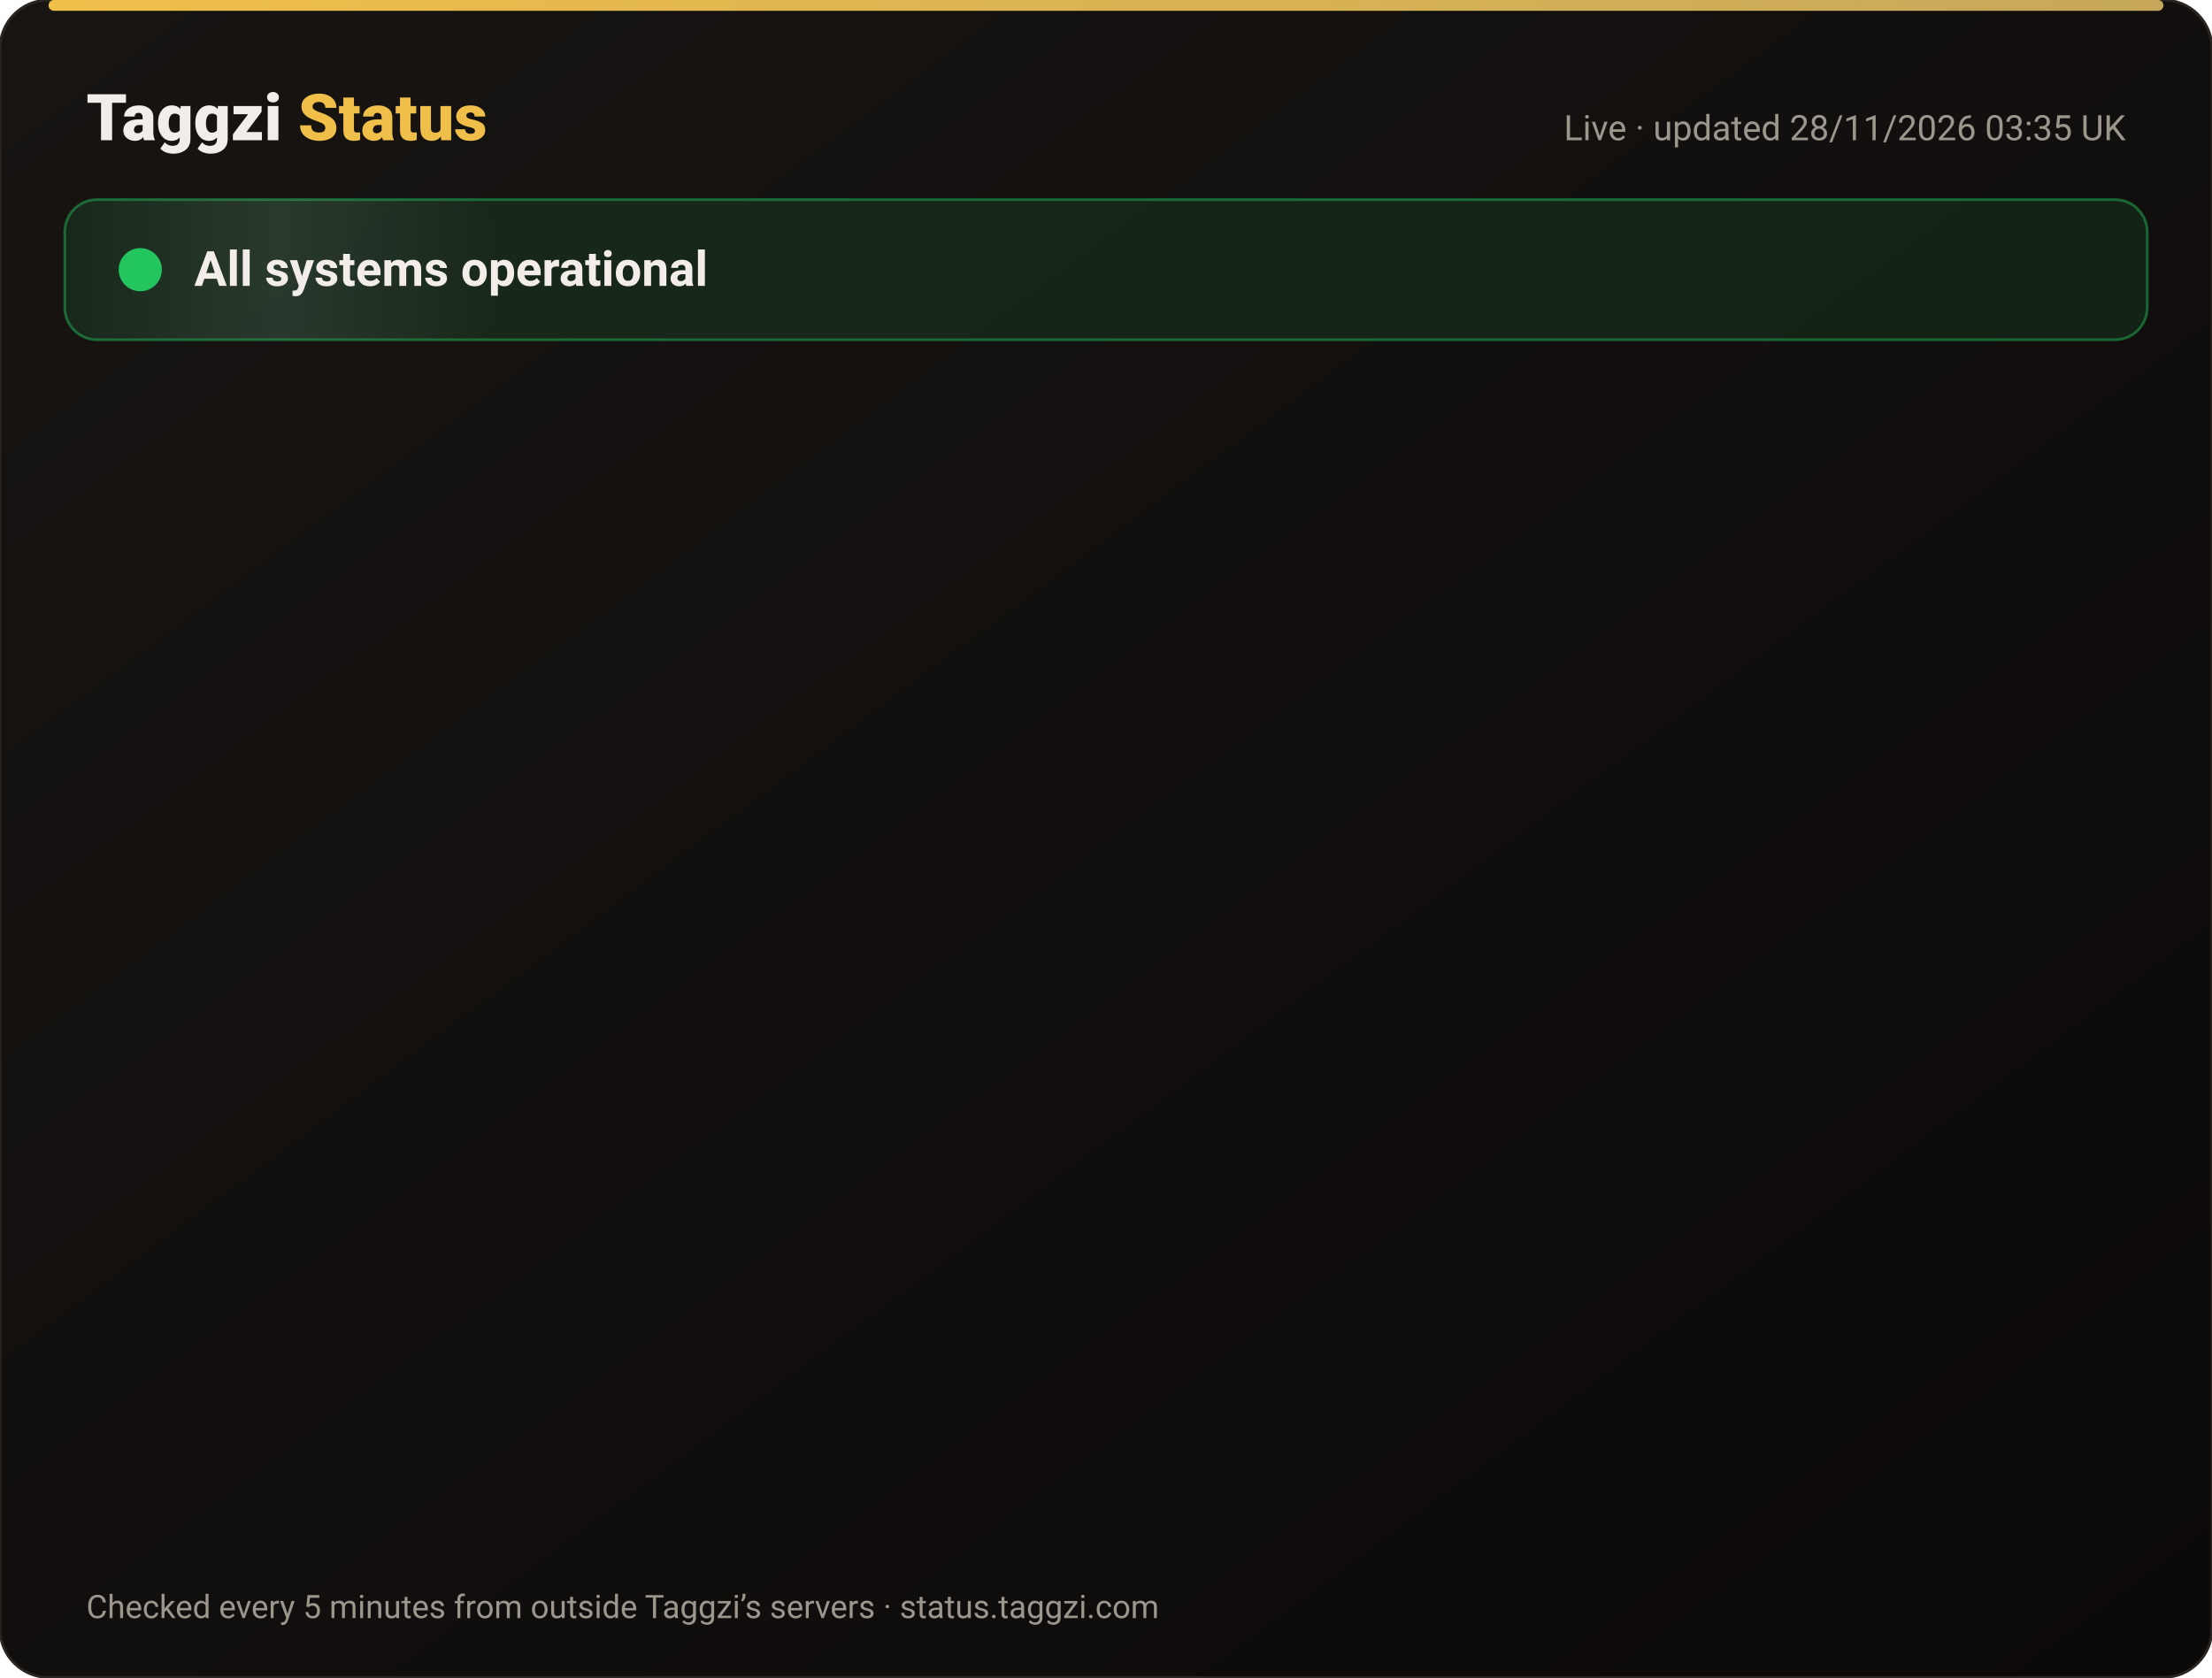
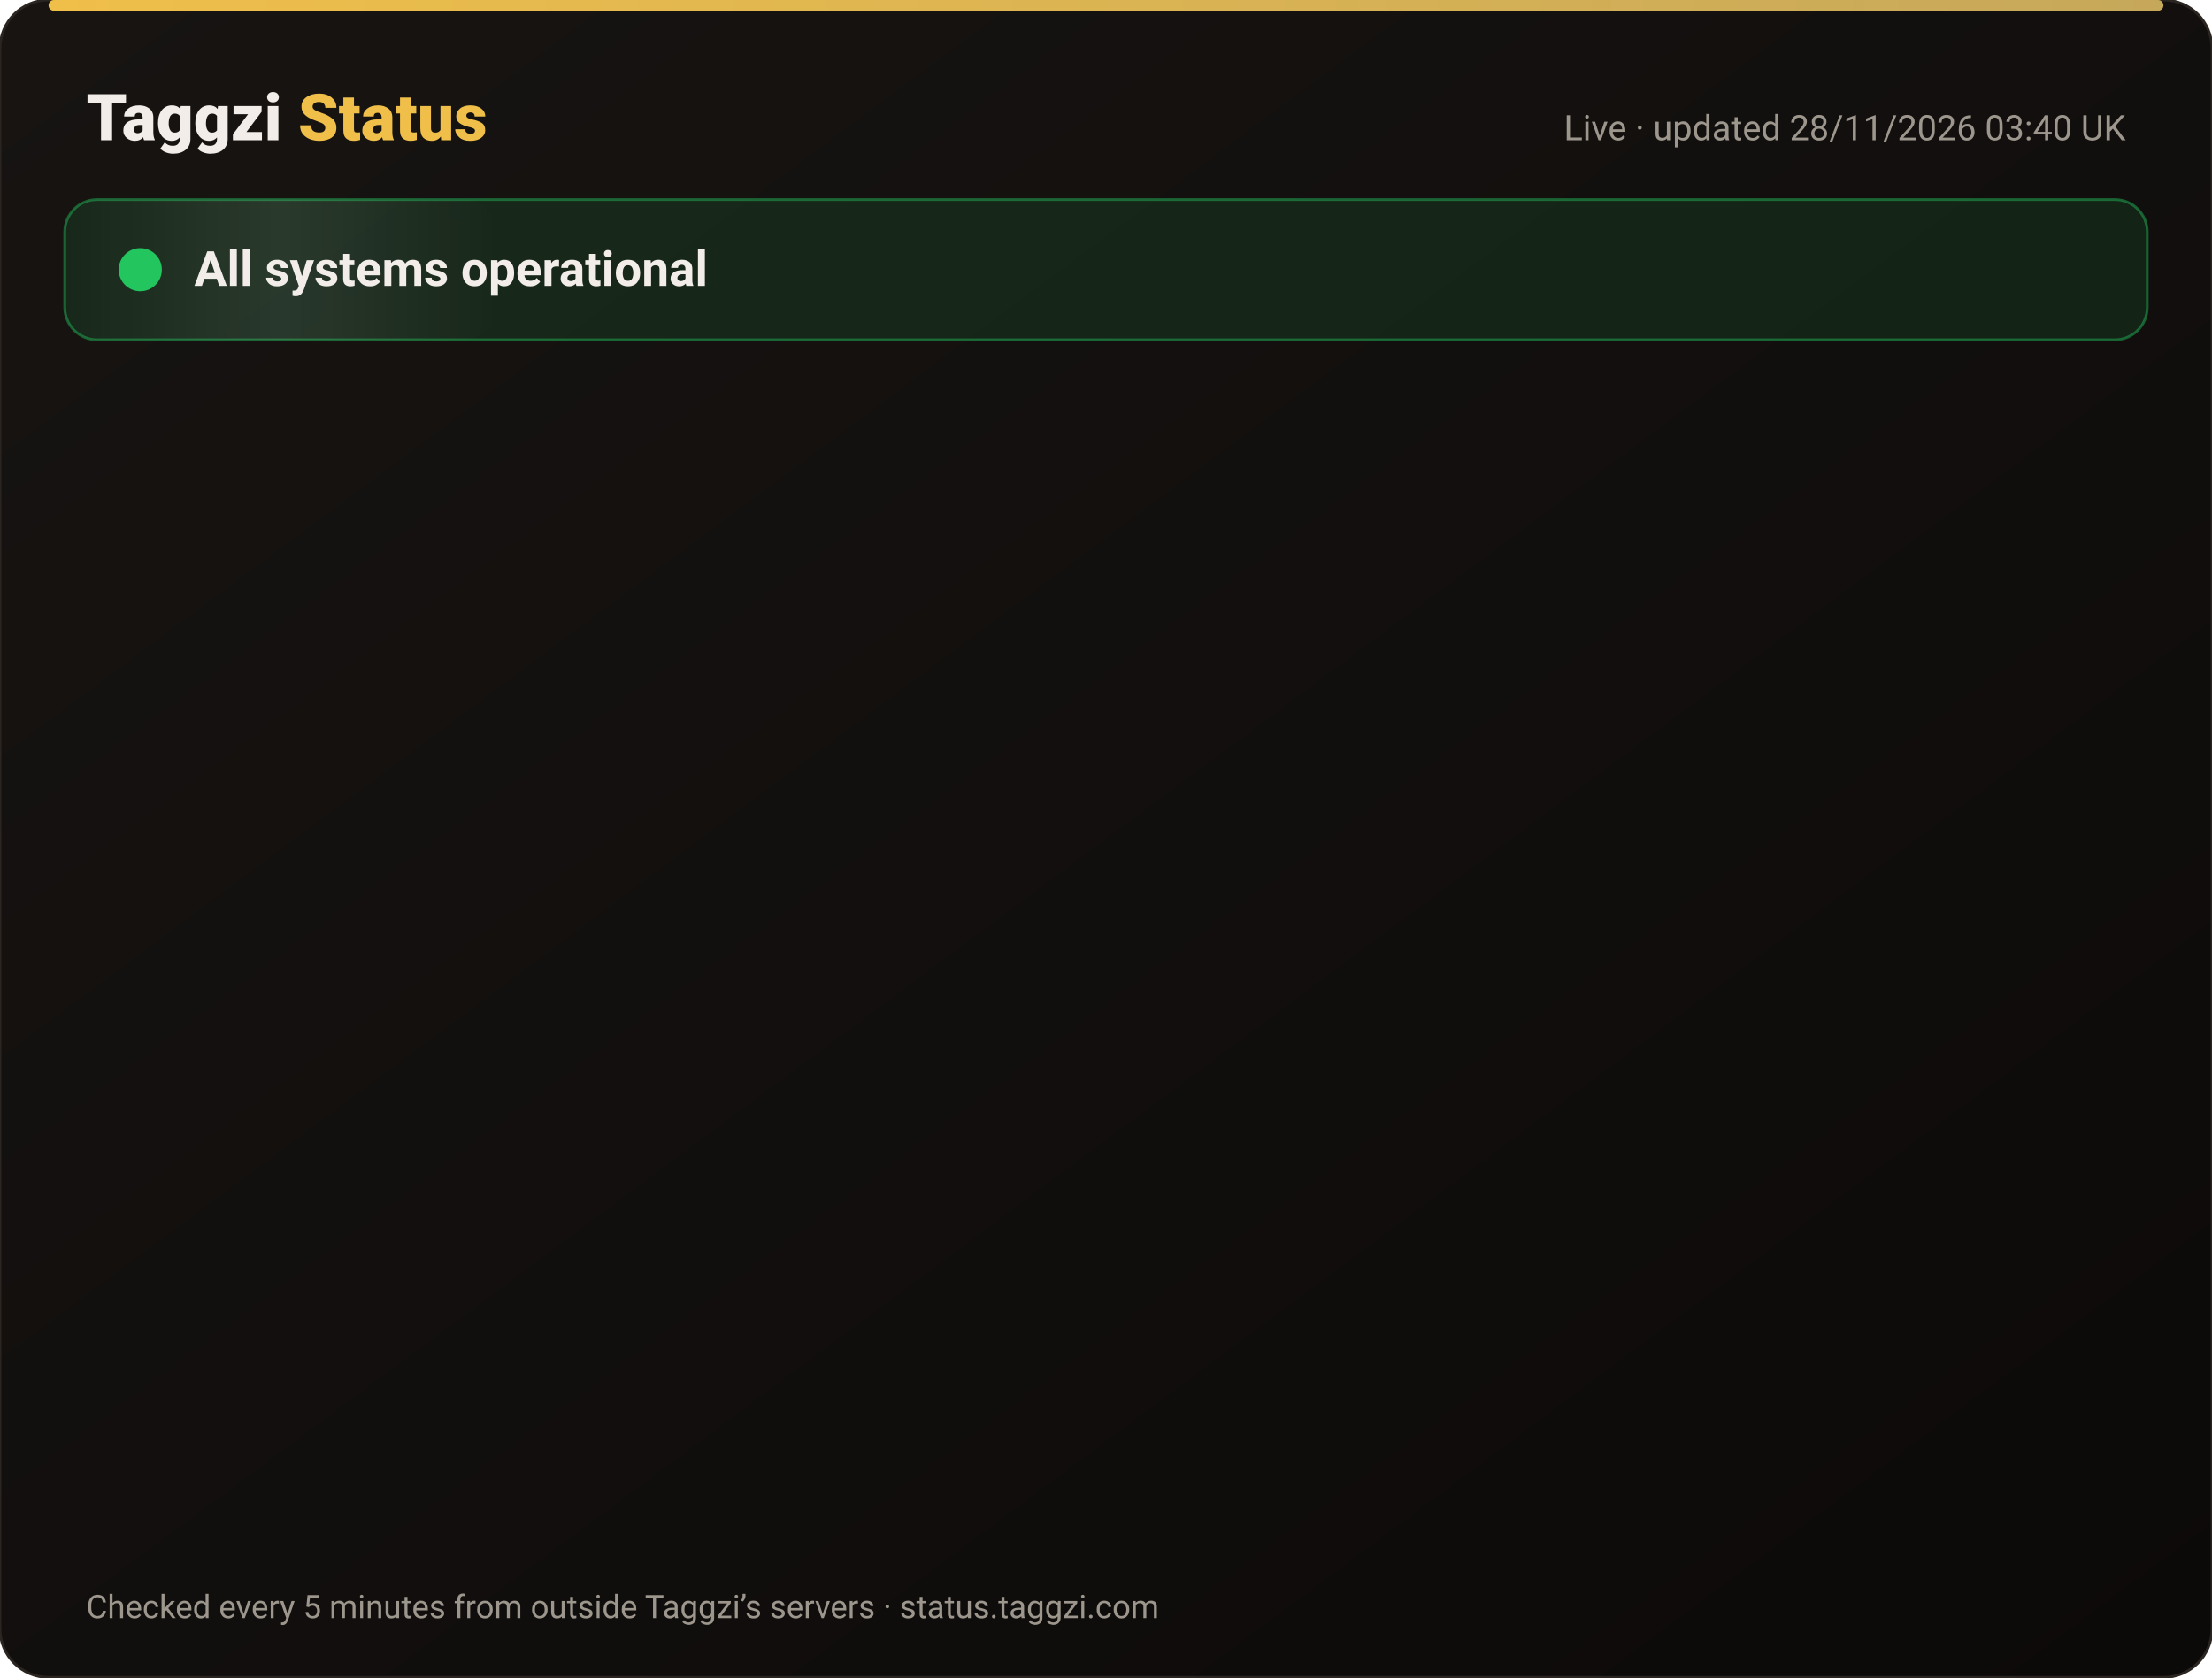
<svg xmlns="http://www.w3.org/2000/svg" width="820" height="622" viewBox="0 0 820 622" font-family="-apple-system,Segoe UI,Roboto,Helvetica,Arial,sans-serif">
  <defs>
    <linearGradient id="bg" x1="0" y1="0" x2="1" y2="1">
      <stop offset="0" stop-color="#171412" />
      <stop offset="1" stop-color="#0C0A09" />
    </linearGradient>
    <linearGradient id="gold" x1="0" x2="1">
      <stop offset="0" stop-color="#F0BF4A" />
      <stop offset="1" stop-color="#c6a85b" />
    </linearGradient>
    <linearGradient id="shine" x1="0" x2="1">
      <stop offset="0" stop-color="#fff" stop-opacity="0" />
      <stop offset=".5" stop-color="#fff" stop-opacity=".08" />
      <stop offset="1" stop-color="#fff" stop-opacity="0" />
    </linearGradient>
  </defs>
  <rect width="820" height="622" rx="18" fill="url(#bg)" stroke="#2a2521" />
  <rect x="18" y="0" width="784" height="4" rx="2" fill="url(#gold)" />
  <text x="32" y="52" font-size="24" font-weight="800" fill="#F2EDE8">Taggzi <tspan fill="#F0BF4A">Status</tspan>
  </text>
-   <text x="788" y="52" font-size="13" fill="#9C968C" text-anchor="end">Live · updated 28/11/2026 03:35 UK</text>
+   <text x="788" y="52" font-size="13" fill="#9C968C" text-anchor="end">Live · updated 28/11/2026 03:40 UK</text>
  <rect x="24" y="74" width="772" height="52" rx="12" fill="#22c55e" fill-opacity=".12" stroke="#22c55e" stroke-opacity=".45" />
  <rect x="24" y="74" width="160" height="52" rx="12" fill="url(#shine)">
    <animate attributeName="x" from="-160" to="820" dur="4s" repeatCount="indefinite" />
  </rect>
  <circle cx="52" cy="100" r="7" fill="#22c55e" />
  <circle cx="52" cy="100" r="7" fill="none" stroke="#22c55e" stroke-width="2">
    <animate attributeName="r" values="7;15;7" dur="2s" repeatCount="indefinite" />
    <animate attributeName="opacity" values=".9;0;.9" dur="2s" repeatCount="indefinite" />
  </circle>
  <text x="72" y="106" font-size="18" font-weight="700" fill="#F2EDE8">All systems operational</text>
  <g opacity="0">
    <animate attributeName="opacity" from="0" to="1" begin="0.00s" dur=".6s" fill="freeze" />
    <line x1="32" y1="188" x2="788" y2="188" stroke="#2a2521" />
    <circle cx="44" cy="166" r="6" fill="#22c55e">
      <animate attributeName="opacity" values="1;.45;1" dur="2.4s" begin="0.00s" repeatCount="indefinite" />
    </circle>
    <text x="62" y="171" font-size="15" font-weight="650" fill="#F2EDE8">Website</text>
    <text x="630" y="171" font-size="13" fill="#9C968C" text-anchor="end">99.98% uptime</text>
    <rect x="648" y="154" width="140" height="24" rx="12" fill="#22c55e" fill-opacity=".14" stroke="#22c55e" stroke-opacity=".5" />
    <text x="718" y="171" font-size="12" font-weight="700" fill="#22c55e" text-anchor="middle">Operational</text>
  </g>
  <g opacity="0">
    <animate attributeName="opacity" from="0" to="1" begin="0.15s" dur=".6s" fill="freeze" />
    <line x1="32" y1="234" x2="788" y2="234" stroke="#2a2521" />
    <circle cx="44" cy="212" r="6" fill="#22c55e">
      <animate attributeName="opacity" values="1;.45;1" dur="2.4s" begin="0.15s" repeatCount="indefinite" />
    </circle>
    <text x="62" y="217" font-size="15" font-weight="650" fill="#F2EDE8">Tag scans</text>
    <text x="630" y="217" font-size="13" fill="#9C968C" text-anchor="end">99.98% uptime</text>
    <rect x="648" y="200" width="140" height="24" rx="12" fill="#22c55e" fill-opacity=".14" stroke="#22c55e" stroke-opacity=".5" />
    <text x="718" y="217" font-size="12" font-weight="700" fill="#22c55e" text-anchor="middle">Operational</text>
  </g>
  <g opacity="0">
    <animate attributeName="opacity" from="0" to="1" begin="0.30s" dur=".6s" fill="freeze" />
    <line x1="32" y1="280" x2="788" y2="280" stroke="#2a2521" />
    <circle cx="44" cy="258" r="6" fill="#22c55e">
      <animate attributeName="opacity" values="1;.45;1" dur="2.4s" begin="0.30s" repeatCount="indefinite" />
    </circle>
    <text x="62" y="263" font-size="15" font-weight="650" fill="#F2EDE8">Manual tag lookup</text>
    <text x="630" y="263" font-size="13" fill="#9C968C" text-anchor="end">99.98% uptime</text>
    <rect x="648" y="246" width="140" height="24" rx="12" fill="#22c55e" fill-opacity=".14" stroke="#22c55e" stroke-opacity=".5" />
    <text x="718" y="263" font-size="12" font-weight="700" fill="#22c55e" text-anchor="middle">Operational</text>
  </g>
  <g opacity="0">
    <animate attributeName="opacity" from="0" to="1" begin="0.45s" dur=".6s" fill="freeze" />
    <line x1="32" y1="326" x2="788" y2="326" stroke="#2a2521" />
    <circle cx="44" cy="304" r="6" fill="#22c55e">
      <animate attributeName="opacity" values="1;.45;1" dur="2.4s" begin="0.45s" repeatCount="indefinite" />
    </circle>
    <text x="62" y="309" font-size="15" font-weight="650" fill="#F2EDE8">App &amp; login</text>
    <text x="630" y="309" font-size="13" fill="#9C968C" text-anchor="end">99.98% uptime</text>
    <rect x="648" y="292" width="140" height="24" rx="12" fill="#22c55e" fill-opacity=".14" stroke="#22c55e" stroke-opacity=".5" />
    <text x="718" y="309" font-size="12" font-weight="700" fill="#22c55e" text-anchor="middle">Operational</text>
  </g>
  <g opacity="0">
    <animate attributeName="opacity" from="0" to="1" begin="0.60s" dur=".6s" fill="freeze" />
    <line x1="32" y1="372" x2="788" y2="372" stroke="#2a2521" />
    <circle cx="44" cy="350" r="6" fill="#22c55e">
      <animate attributeName="opacity" values="1;.45;1" dur="2.4s" begin="0.60s" repeatCount="indefinite" />
    </circle>
    <text x="62" y="355" font-size="15" font-weight="650" fill="#F2EDE8">Community alerts</text>
    <text x="630" y="355" font-size="13" fill="#9C968C" text-anchor="end">99.98% uptime</text>
    <rect x="648" y="338" width="140" height="24" rx="12" fill="#22c55e" fill-opacity=".14" stroke="#22c55e" stroke-opacity=".5" />
    <text x="718" y="355" font-size="12" font-weight="700" fill="#22c55e" text-anchor="middle">Operational</text>
  </g>
  <g opacity="0">
    <animate attributeName="opacity" from="0" to="1" begin="0.75s" dur=".6s" fill="freeze" />
    <line x1="32" y1="418" x2="788" y2="418" stroke="#2a2521" />
    <circle cx="44" cy="396" r="6" fill="#22c55e">
      <animate attributeName="opacity" values="1;.45;1" dur="2.4s" begin="0.75s" repeatCount="indefinite" />
    </circle>
    <text x="62" y="401" font-size="15" font-weight="650" fill="#F2EDE8">Private calling</text>
    <text x="630" y="401" font-size="13" fill="#9C968C" text-anchor="end">99.98% uptime</text>
    <rect x="648" y="384" width="140" height="24" rx="12" fill="#22c55e" fill-opacity=".14" stroke="#22c55e" stroke-opacity=".5" />
    <text x="718" y="401" font-size="12" font-weight="700" fill="#22c55e" text-anchor="middle">Operational</text>
  </g>
  <g opacity="0">
    <animate attributeName="opacity" from="0" to="1" begin="0.90s" dur=".6s" fill="freeze" />
    <line x1="32" y1="464" x2="788" y2="464" stroke="#2a2521" />
    <circle cx="44" cy="442" r="6" fill="#22c55e">
      <animate attributeName="opacity" values="1;.45;1" dur="2.4s" begin="0.90s" repeatCount="indefinite" />
    </circle>
    <text x="62" y="447" font-size="15" font-weight="650" fill="#F2EDE8">Payments</text>
    <text x="630" y="447" font-size="13" fill="#9C968C" text-anchor="end">99.97% uptime</text>
    <rect x="648" y="430" width="140" height="24" rx="12" fill="#22c55e" fill-opacity=".14" stroke="#22c55e" stroke-opacity=".5" />
    <text x="718" y="447" font-size="12" font-weight="700" fill="#22c55e" text-anchor="middle">Operational</text>
  </g>
  <g opacity="0">
    <animate attributeName="opacity" from="0" to="1" begin="1.05s" dur=".6s" fill="freeze" />
    <line x1="32" y1="510" x2="788" y2="510" stroke="#2a2521" />
    <circle cx="44" cy="488" r="6" fill="#22c55e">
      <animate attributeName="opacity" values="1;.45;1" dur="2.4s" begin="1.05s" repeatCount="indefinite" />
    </circle>
    <text x="62" y="493" font-size="15" font-weight="650" fill="#F2EDE8">Email &amp; support</text>
    <text x="630" y="493" font-size="13" fill="#9C968C" text-anchor="end">99.98% uptime</text>
    <rect x="648" y="476" width="140" height="24" rx="12" fill="#22c55e" fill-opacity=".14" stroke="#22c55e" stroke-opacity=".5" />
    <text x="718" y="493" font-size="12" font-weight="700" fill="#22c55e" text-anchor="middle">Operational</text>
  </g>
  <g opacity="0">
    <animate attributeName="opacity" from="0" to="1" begin="1.20s" dur=".6s" fill="freeze" />
    <line x1="32" y1="556" x2="788" y2="556" stroke="#2a2521" />
    <circle cx="44" cy="534" r="6" fill="#22c55e">
      <animate attributeName="opacity" values="1;.45;1" dur="2.4s" begin="1.20s" repeatCount="indefinite" />
    </circle>
    <text x="62" y="539" font-size="15" font-weight="650" fill="#F2EDE8">Secure connection (SSL)</text>
    <text x="630" y="539" font-size="13" fill="#9C968C" text-anchor="end">100.00% uptime</text>
    <rect x="648" y="522" width="140" height="24" rx="12" fill="#22c55e" fill-opacity=".14" stroke="#22c55e" stroke-opacity=".5" />
    <text x="718" y="539" font-size="12" font-weight="700" fill="#22c55e" text-anchor="middle">Operational</text>
  </g>
  <text x="32" y="600" font-size="12" fill="#9C968C">Checked every 5 minutes from outside Taggzi’s servers · status.taggzi.com</text>
</svg>
